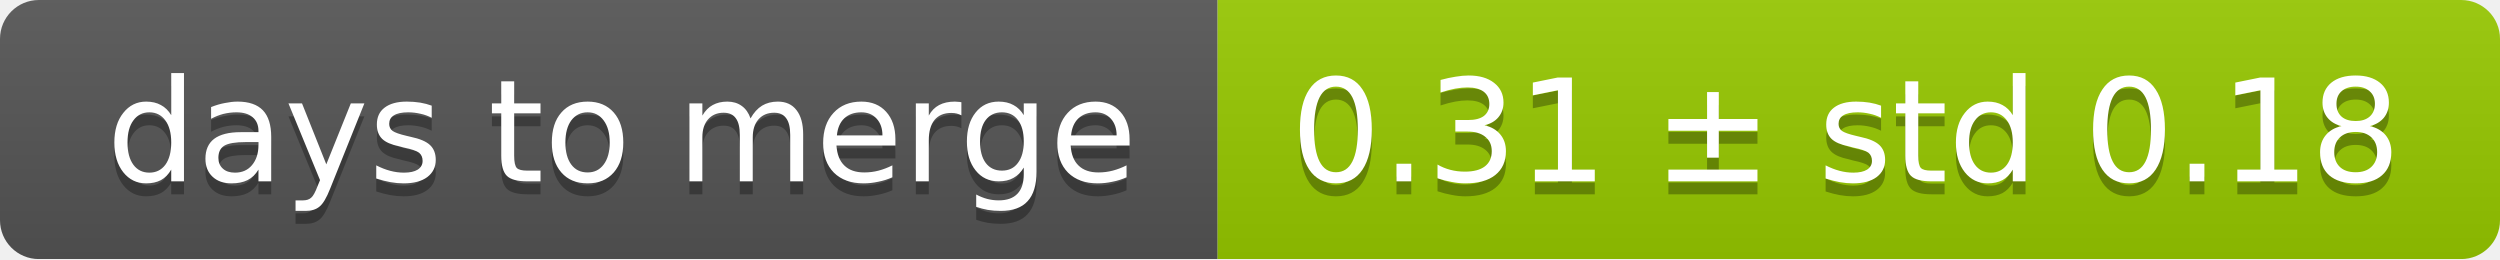
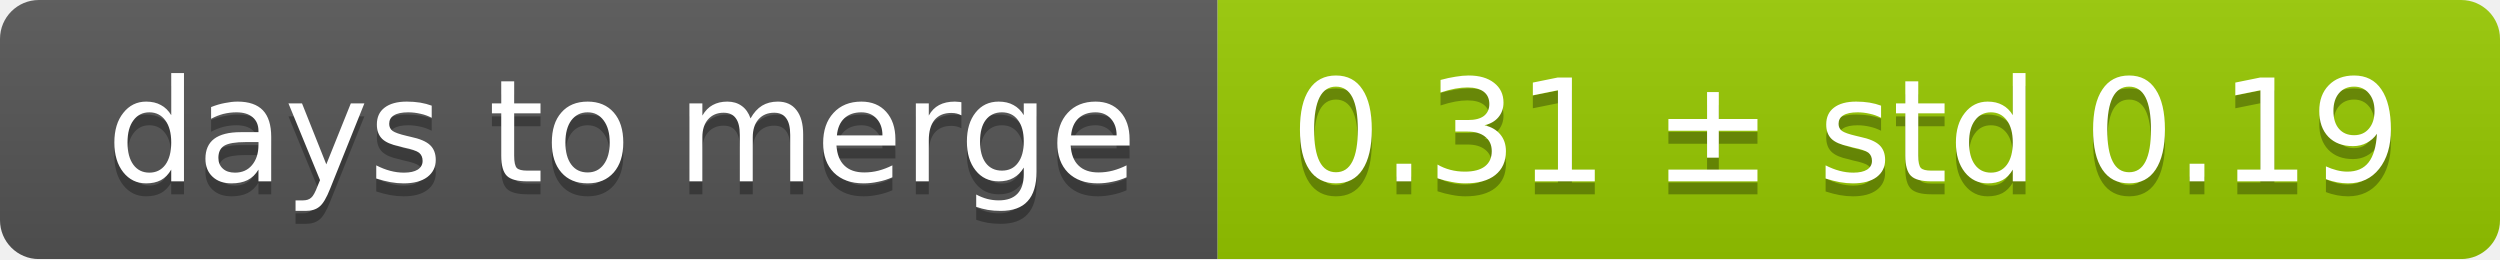
<svg xmlns="http://www.w3.org/2000/svg" width="193" height="20">
  <linearGradient id="smooth" x2="0" y2="100%">
    <stop offset="0" stop-color="#bbb" stop-opacity=".1" />
    <stop offset="1" stop-opacity=".1" />
  </linearGradient>
  <mask id="round">
    <rect width="193" height="20" rx="3" fill="#fff" />
  </mask>
  <g mask="url(#round)">
    <rect width="94" height="20" fill="#555" />
    <rect x="94" width="99" height="20" fill="#97ca00" />
    <rect width="193" height="20" fill="url(#smooth)" />
  </g>
  <g fill="#fff" text-anchor="middle" font-family="DejaVu Sans,Verdana,Geneva,sans-serif" font-size="11">
    <text x="48" y="15" fill="#010101" fill-opacity=".3">days to merge</text>
    <text x="48" y="14">days to merge</text>
-     <text x="142.5" y="15" fill="#010101" fill-opacity=".3">0.31 ± std 0.18</text>
-     <text x="142.5" y="14">0.31 ± std 0.18</text>
+     <text x="142.5" y="15" fill="#010101" fill-opacity=".3">0.31 ± std 0.19</text>
+     <text x="142.5" y="14">0.31 ± std 0.19</text>
  </g>
</svg>
